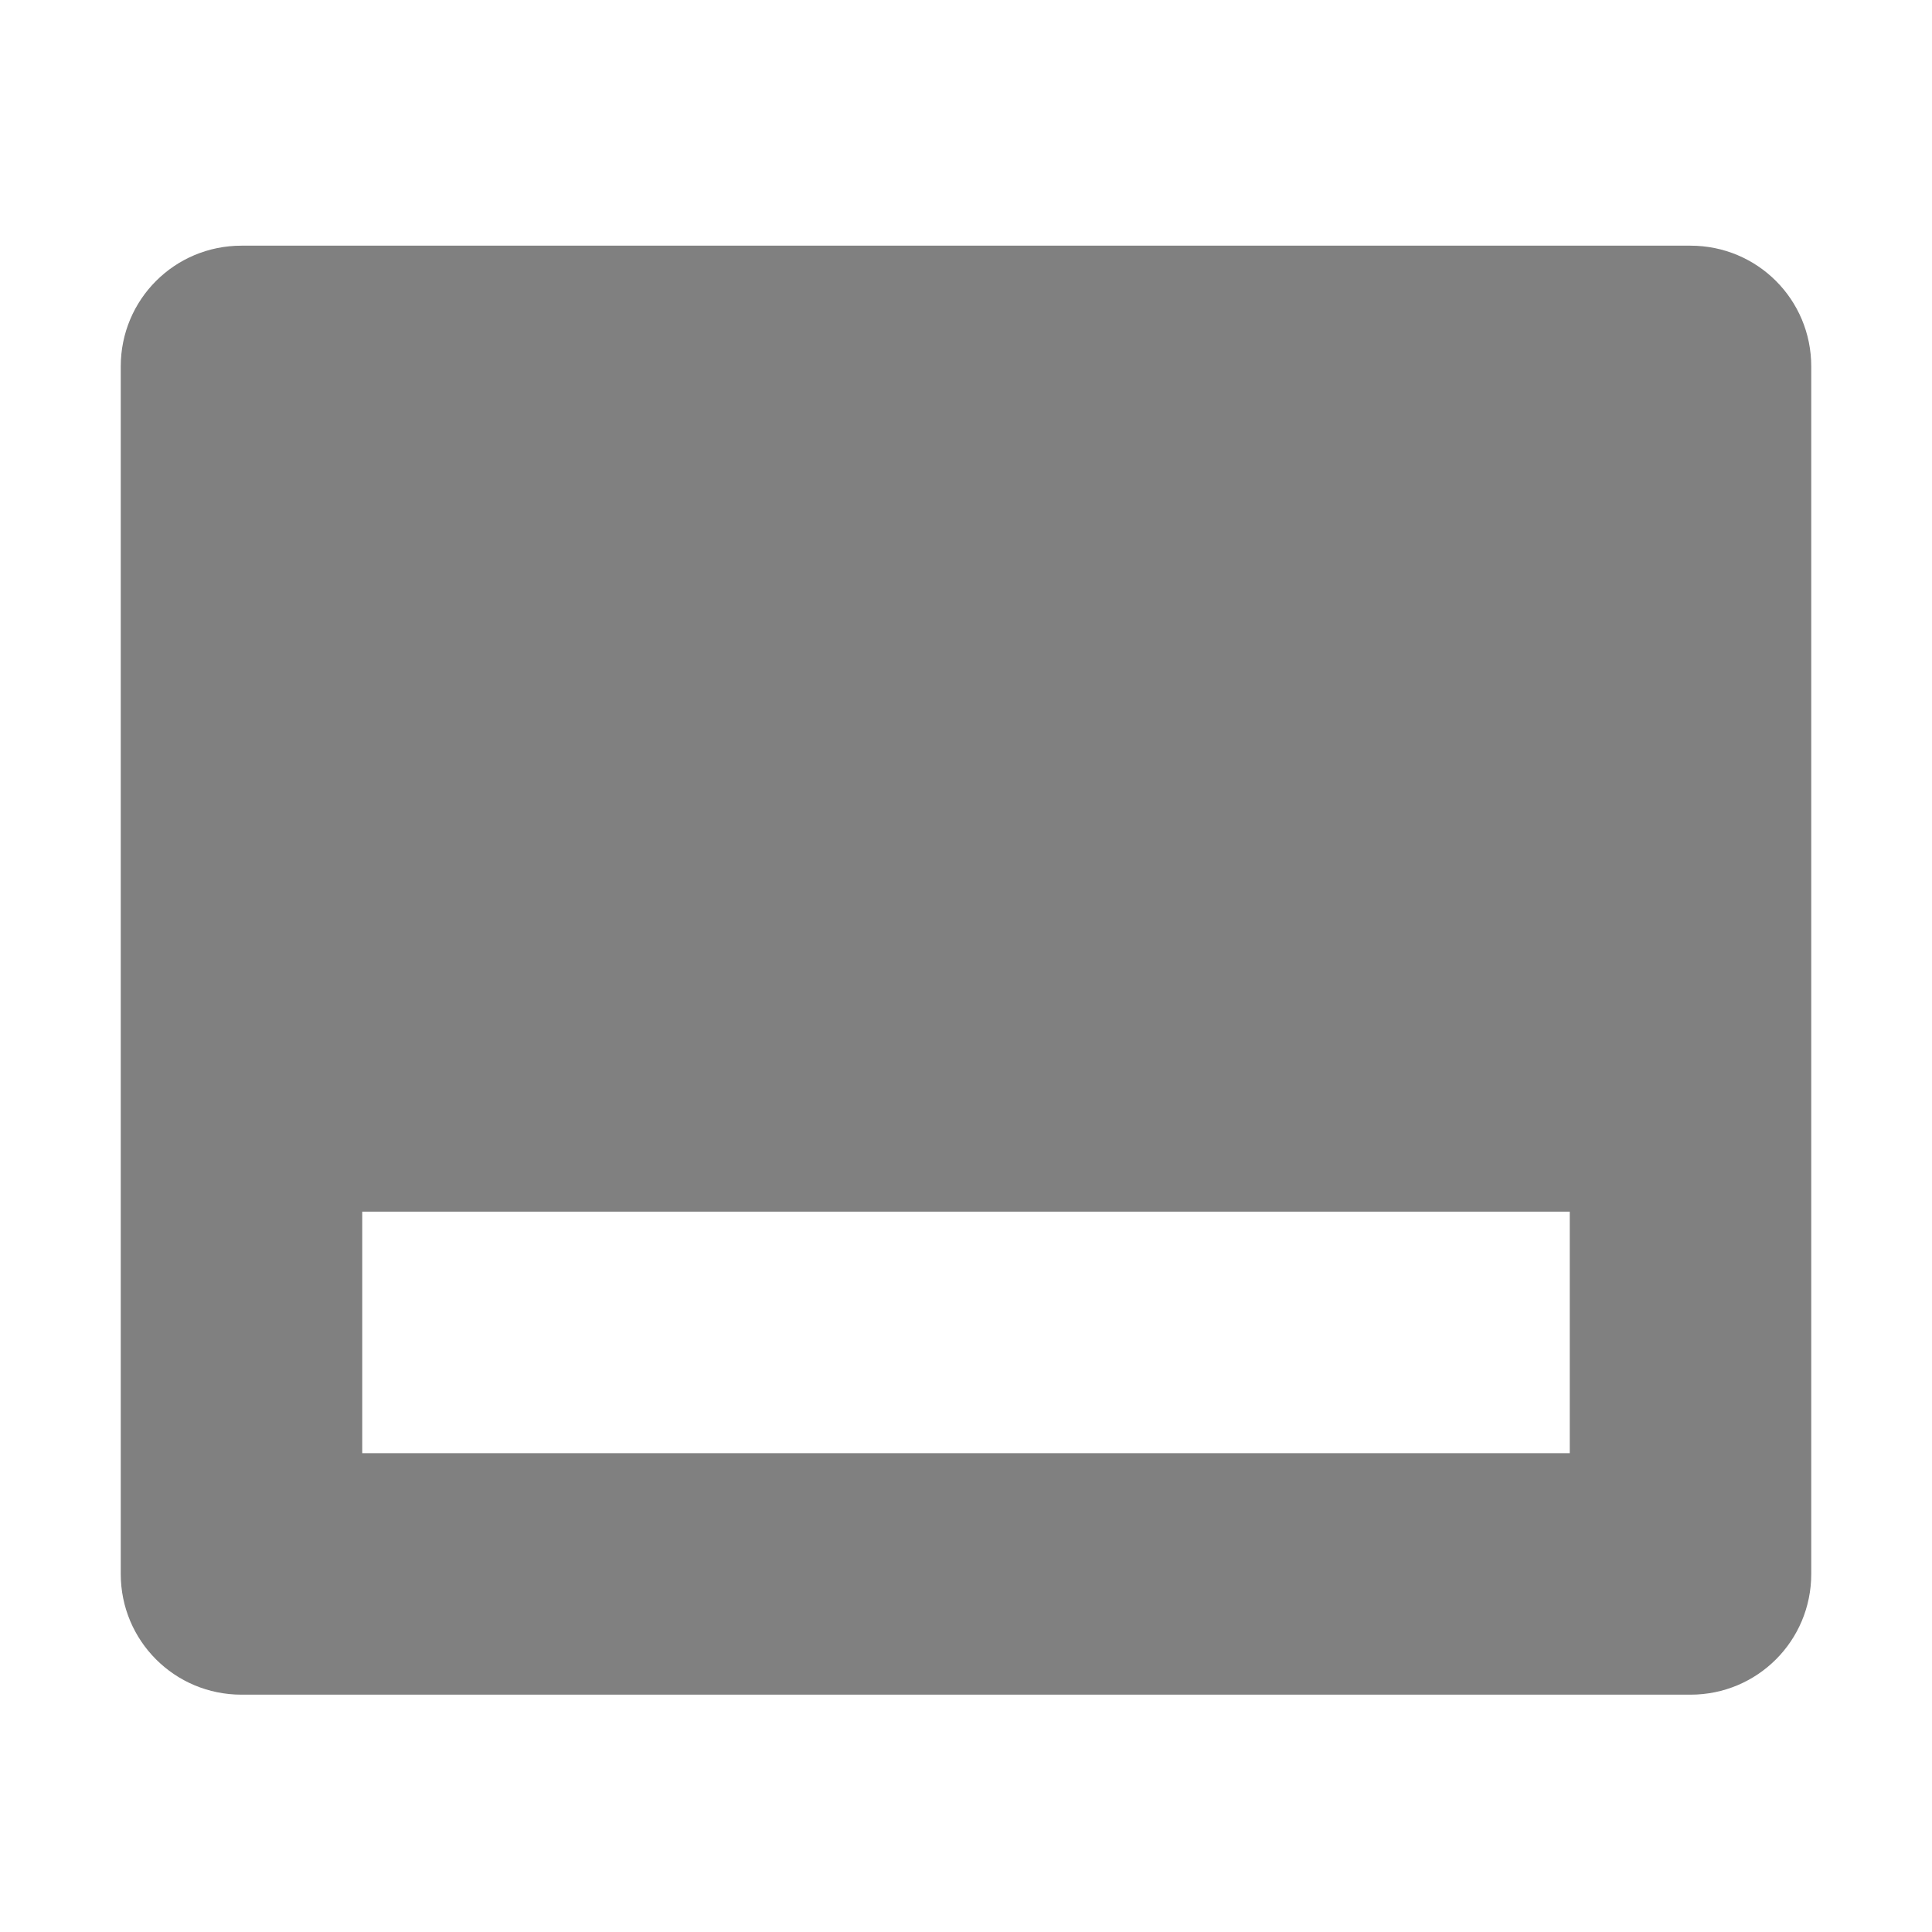
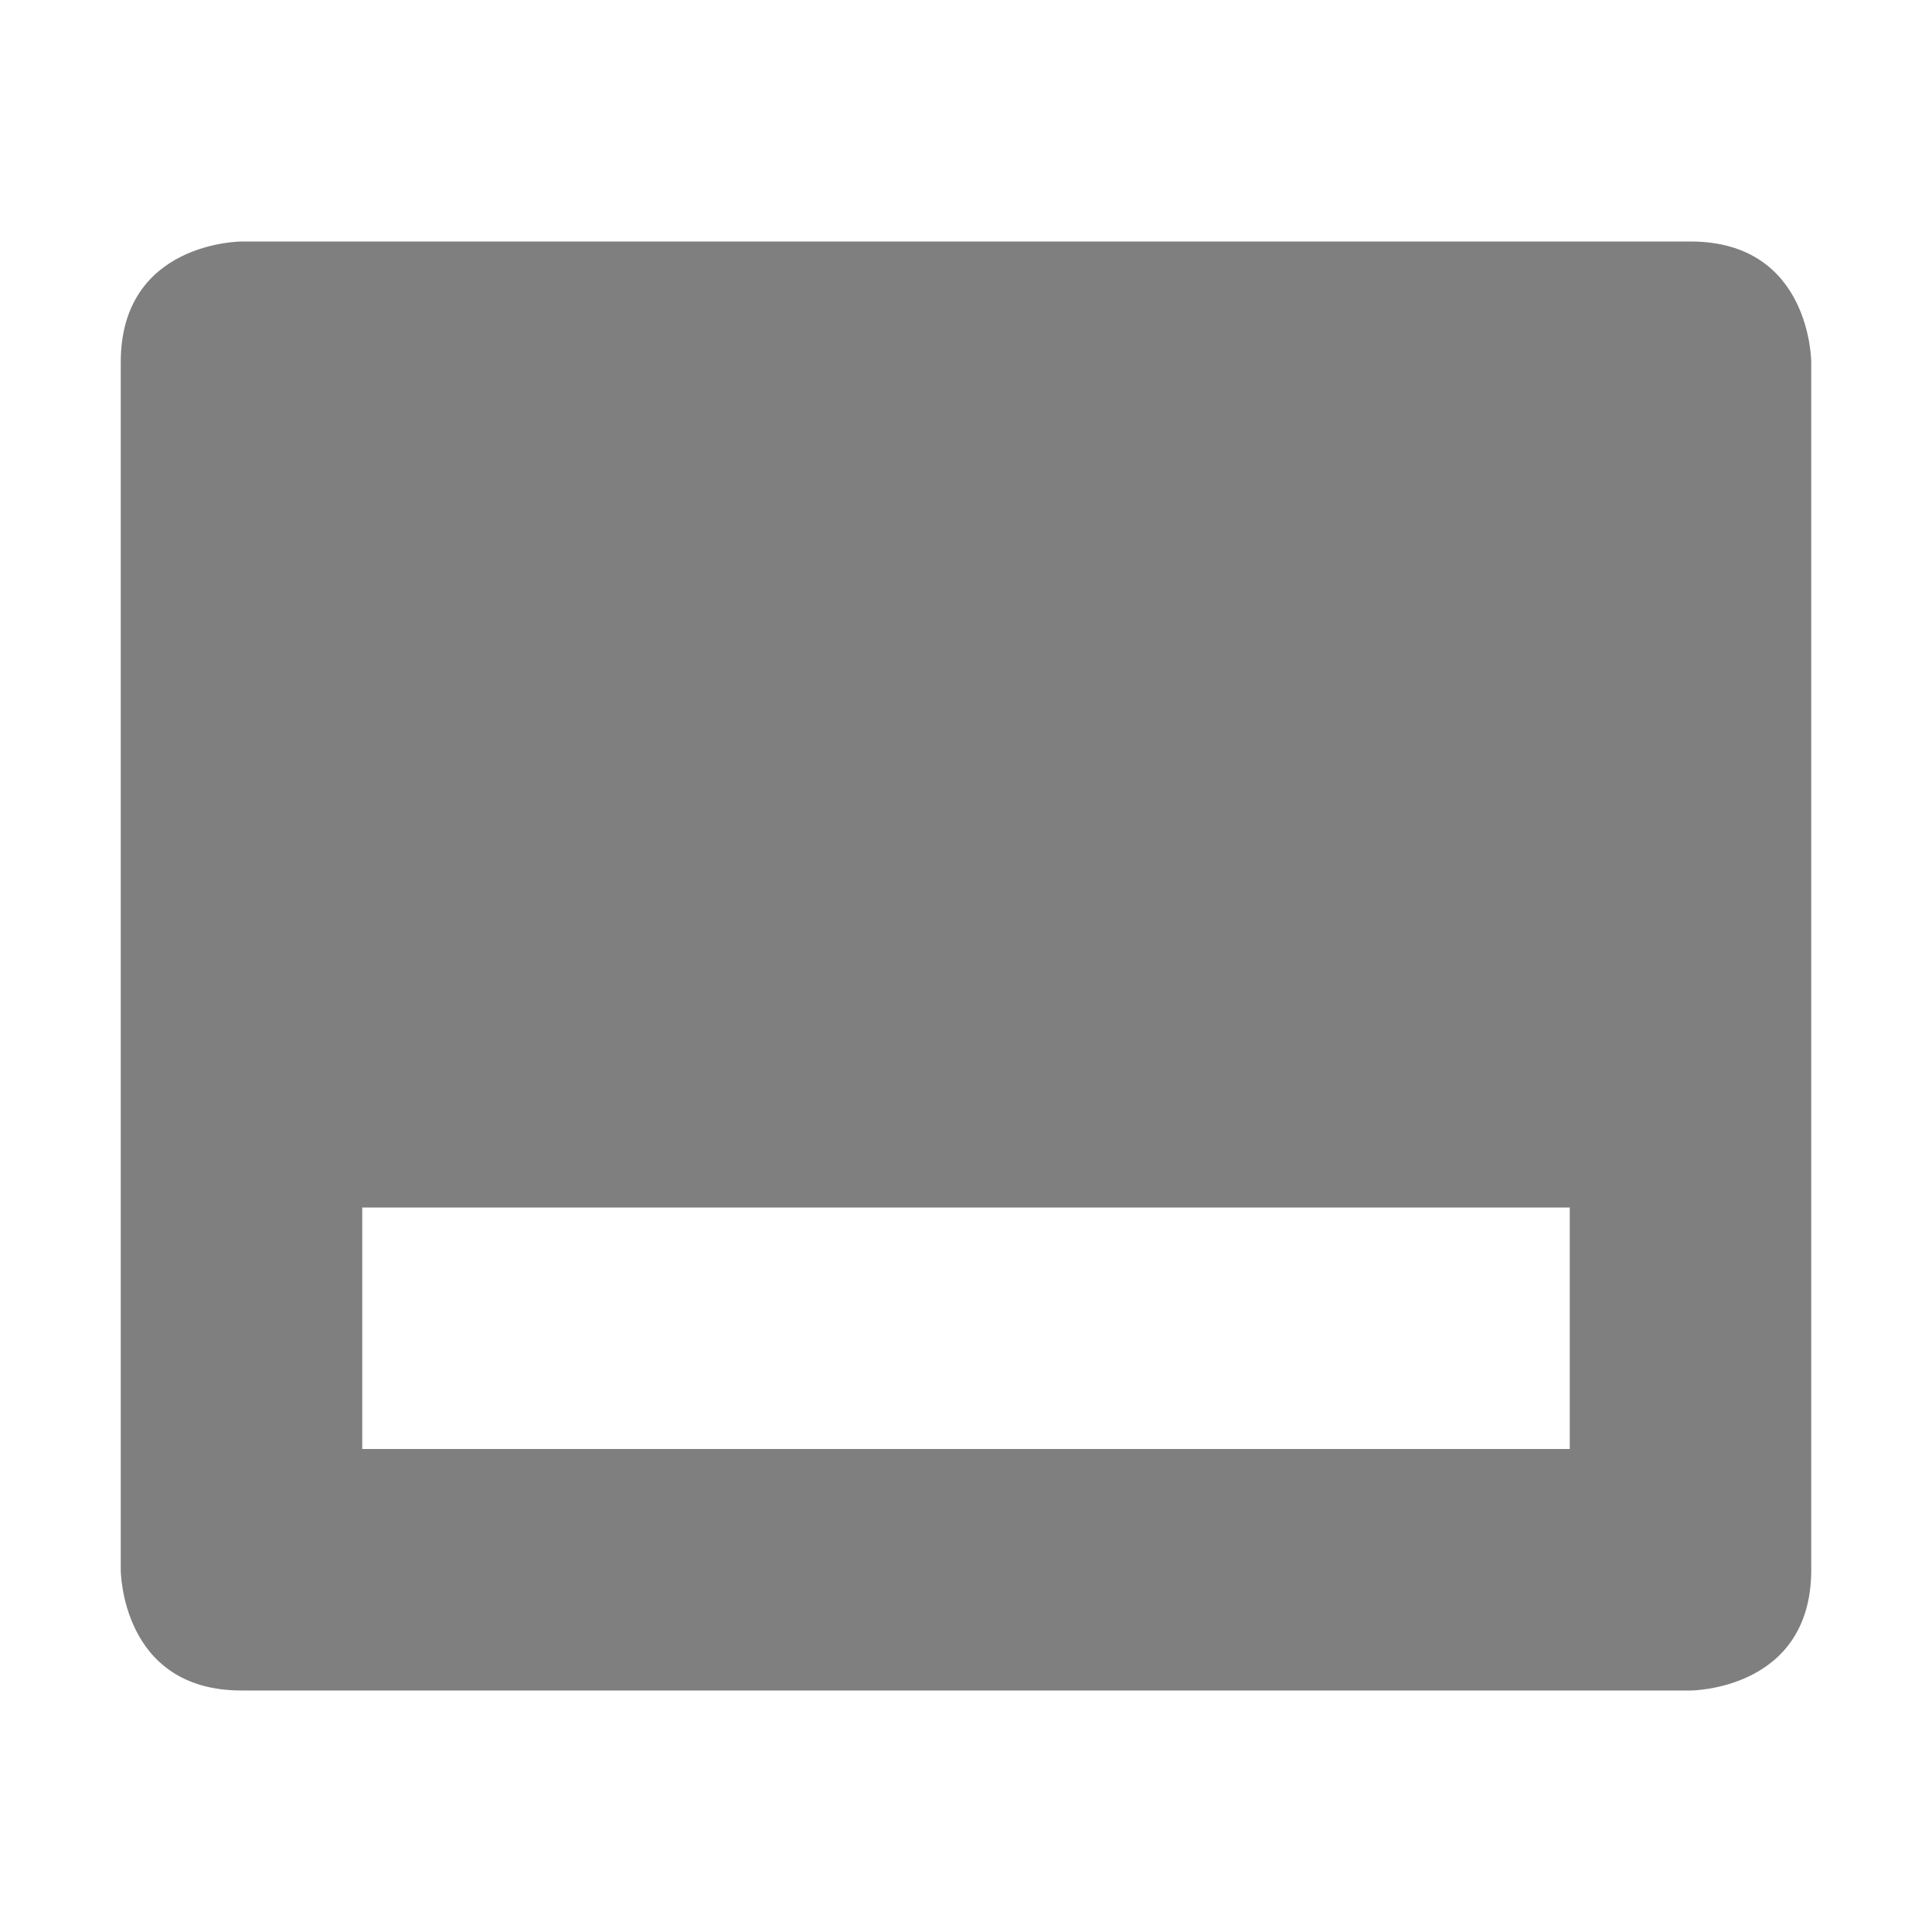
- <svg xmlns="http://www.w3.org/2000/svg" xmlns:ns1="http://www.openswatchbook.org/uri/2009/osb" height="16" id="svg7384" style="enable-background:new" version="1.1" width="16">
-   <defs id="defs7386">
-     <linearGradient id="linearGradient6882" ns1:paint="solid">
-       <stop id="stop6884" offset="0" style="stop-color:#555555;stop-opacity:1;" />
-     </linearGradient>
-     <linearGradient id="linearGradient5606" ns1:paint="solid">
-       <stop id="stop5608" offset="0" style="stop-color:#000000;stop-opacity:1;" />
-     </linearGradient>
-   </defs>
-   <g id="layer12" style="display:inline" transform="translate(-365,39.03455)">
-     <path d="m 367,-37 c -0.554,0 -1,0.446 -1,1 l 0,10 c 0,0.554 0.446,1 1,1 l 12,0 c 0.554,0 1,-0.446 1,-1 l 0,-10 c 0,-0.554 -0.446,-1 -1,-1 z m 1,8 10,0 0,2 -10,0 z" id="path5795" style="fill:#000000;fill-opacity:0.498;stroke:none" />
-   </g>
-   <g id="layer1" style="display:inline" transform="translate(-123.9998,-207.9655)" />
+ <svg xmlns="http://www.w3.org/2000/svg" height="16" width="16">
+   <path d="m2 2s-1 0-1 1v10s0 1 1 1h12s1 0 1-1v-10s0-1-1-1zm1 8h10v2h-10z" opacity=".5" />
</svg>
